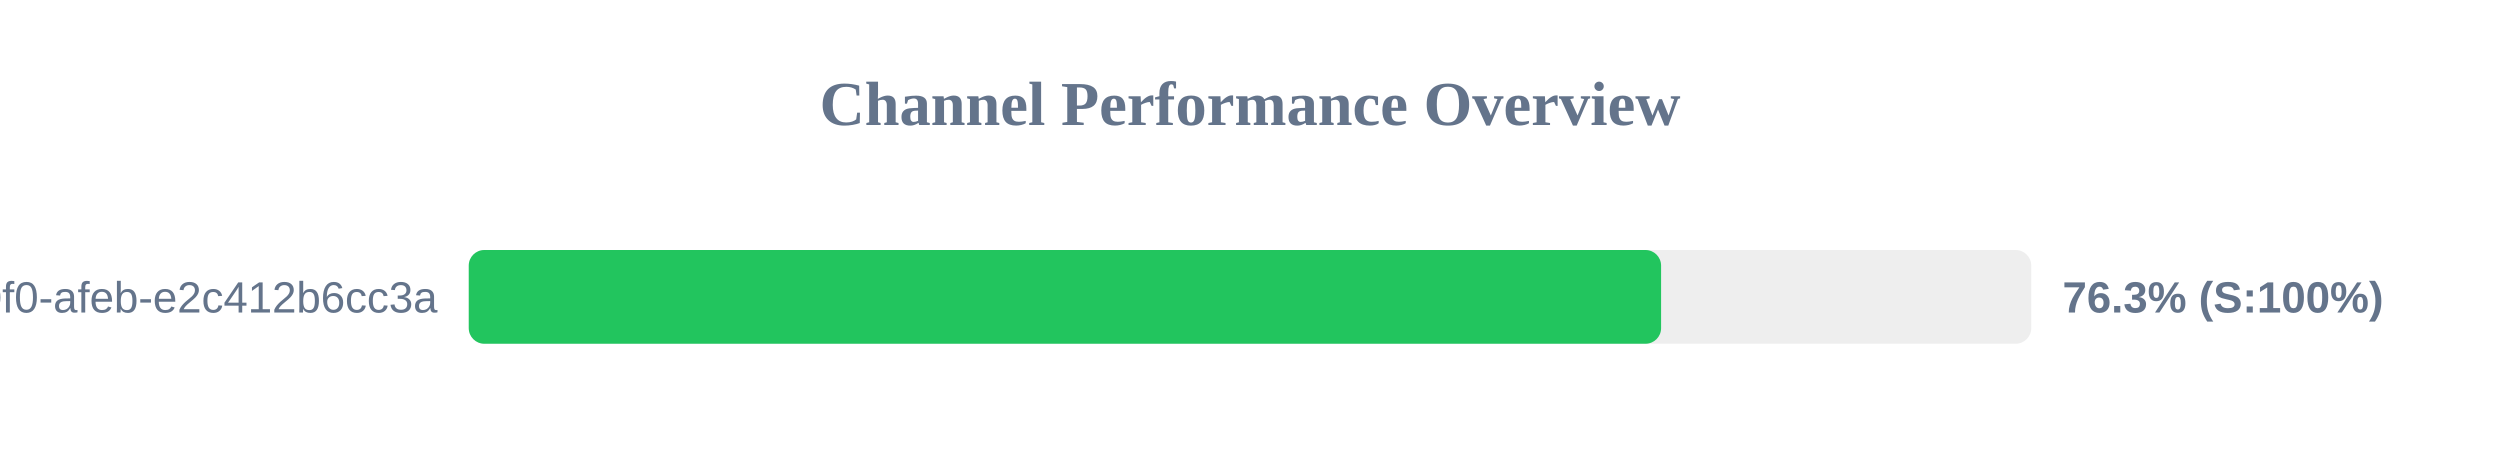
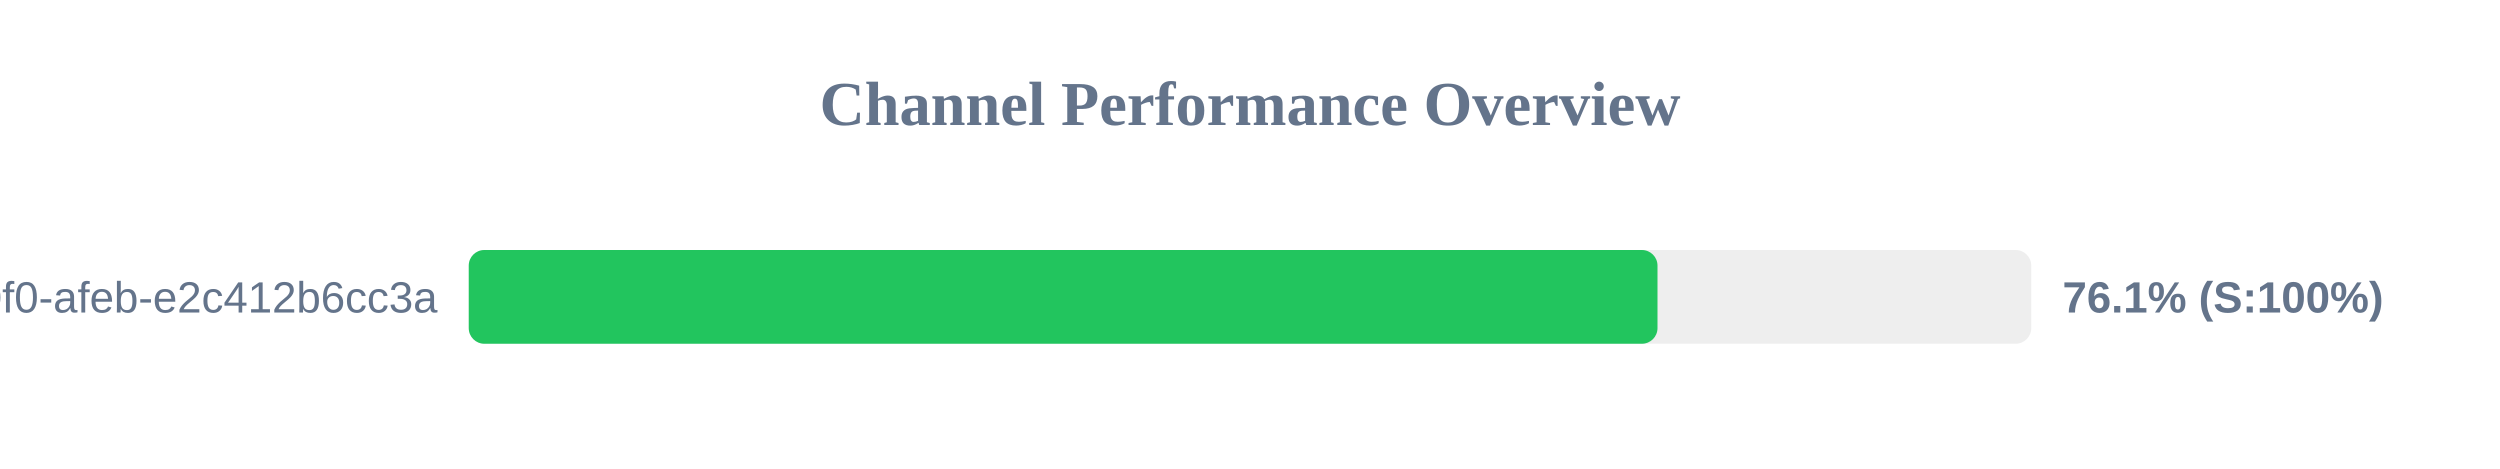
<svg xmlns="http://www.w3.org/2000/svg" width="800" height="150" version="1.1">
  <style>
        .row { font: 14px Arial; fill: #64748b; }
        .score { font: bold 14px Arial; fill: #64748b; }
    </style>
  <text x="400" y="40" text-anchor="middle" font-size="20px" font-weight="bold" fill="#64748b">Channel Performance Overview</text>
  <rect x="150" y="80" width="500" height="30" fill="#eee" rx="5" />
-   <rect x="150" y="80" width="381.55" height="30" fill="#22c55e" rx="5" />
+   <rect x="150" y="80" width="380.4" height="30" fill="#22c55e" rx="5" />
  <text x="140" y="100" text-anchor="end" class="row">?uuid=c6e02cd8-ce11-40f0-afeb-e2c412b6cc3a</text>
-   <text x="660" y="100" text-anchor="start" class="score">76.3% (S:100%)</text>
+   <text x="660" y="100" text-anchor="start" class="score">76.1% (S:100%)</text>
</svg>
